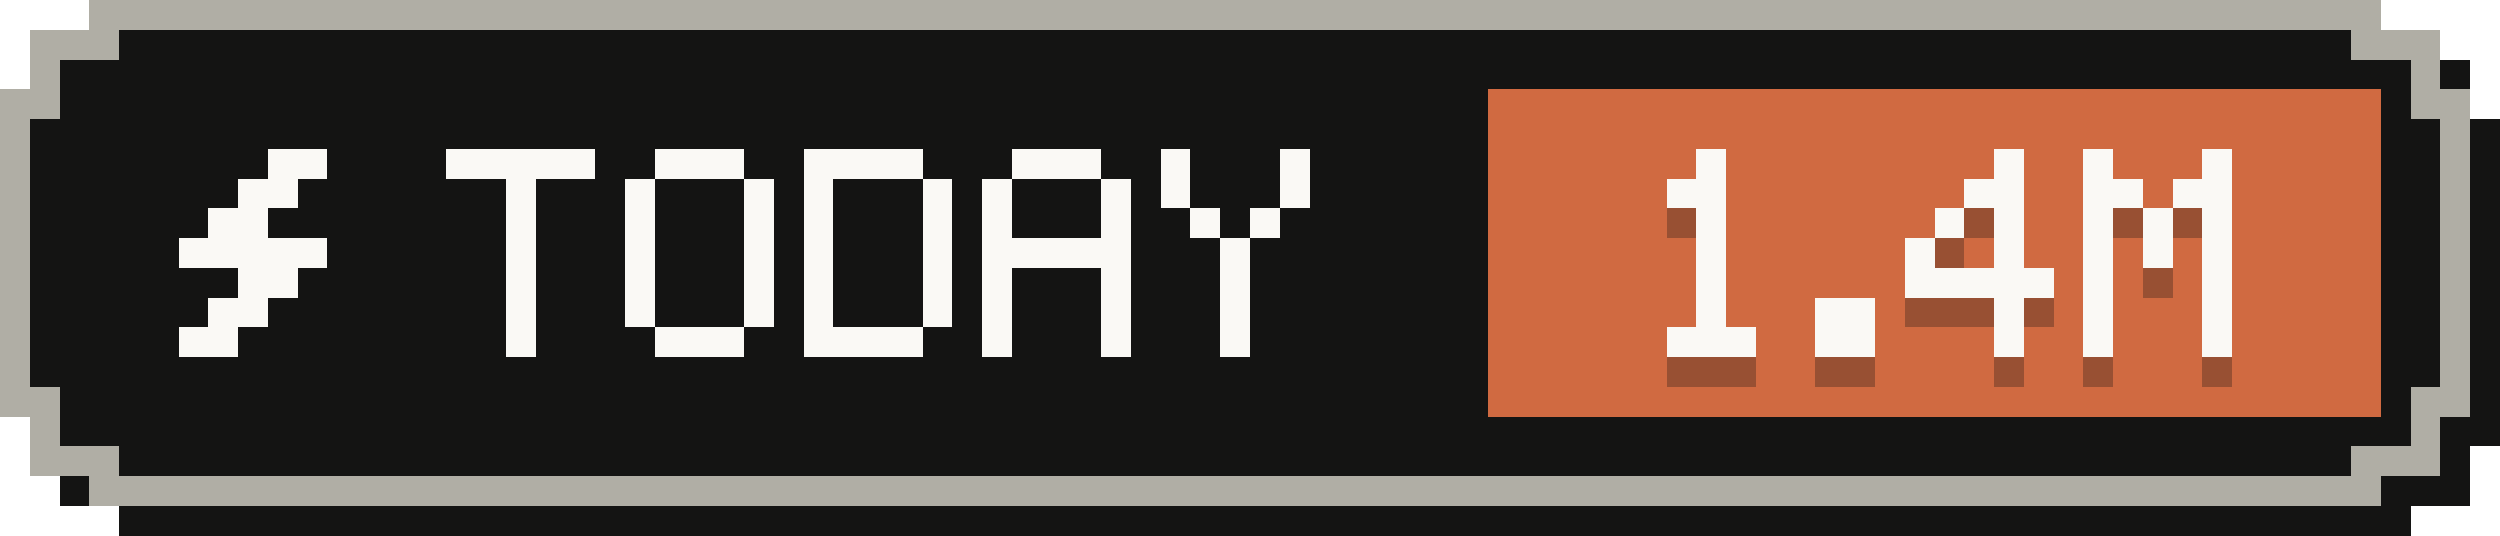
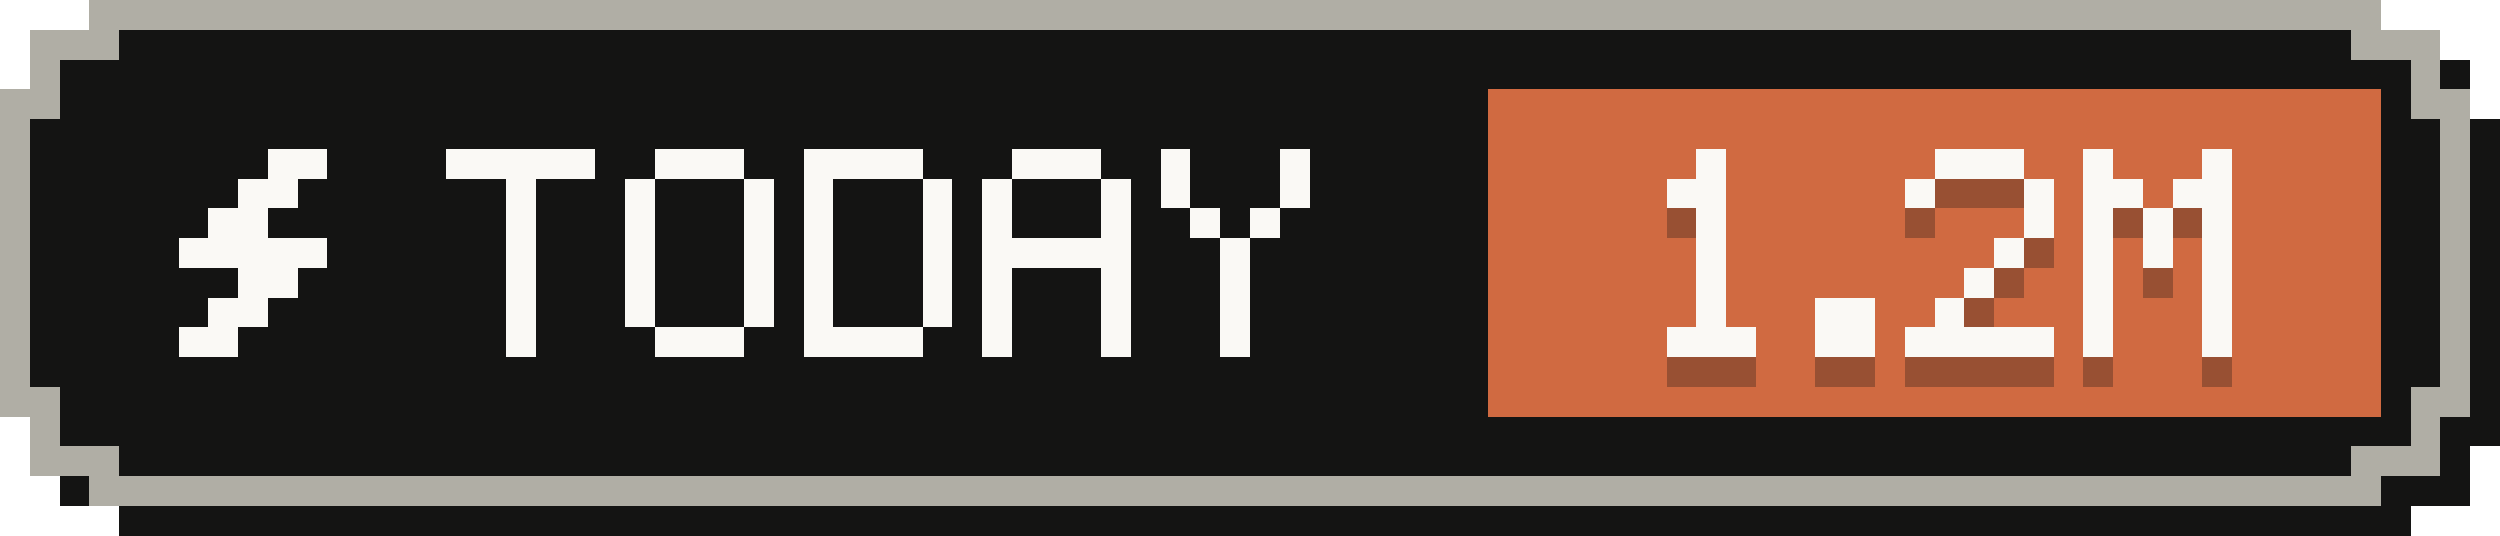
- <svg xmlns="http://www.w3.org/2000/svg" width="84" height="18" viewBox="0 0 84 18" role="img" aria-label="Tokens today: 1.4M">
+ <svg xmlns="http://www.w3.org/2000/svg" width="84" height="18" viewBox="0 0 84 18" role="img" aria-label="Tokens today: 1.2M">
  <g shape-rendering="crispEdges">
    <path fill="#141413" d="M4,1 H81 V2 H83 V4 H84 V15 H83 V17 H81 V18 H4 V17 H2 V15 H1 V4 H2 V2 H4 Z" />
    <path fill="#b0aea5" d="M3,0 H80 V1 H82 V3 H83 V14 H82 V16 H80 V17 H3 V16 H1 V14 H0 V3 H1 V1 H3 Z" />
    <path fill="#141413" d="M4,1 H79 V2 H81 V4 H82 V13 H81 V15 H79 V16 H4 V15 H2 V13 H1 V4 H2 V2 H4 Z" />
    <rect fill="#d06a41" x="50" y="3" width="30" height="11" />
    <g fill="#faf9f5">
      <rect x="9" y="5" width="2" height="1" />
      <rect x="8" y="6" width="2" height="1" />
      <rect x="7" y="7" width="2" height="1" />
      <rect x="6" y="8" width="5" height="1" />
      <rect x="8" y="9" width="2" height="1" />
      <rect x="7" y="10" width="2" height="1" />
      <rect x="6" y="11" width="2" height="1" />
    </g>
    <g fill="#faf9f5">
      <rect x="15" y="5" width="5" height="1" />
      <rect x="17" y="6" width="1" height="1" />
      <rect x="17" y="7" width="1" height="1" />
      <rect x="17" y="8" width="1" height="1" />
      <rect x="17" y="9" width="1" height="1" />
      <rect x="17" y="10" width="1" height="1" />
      <rect x="17" y="11" width="1" height="1" />
      <rect x="22" y="5" width="3" height="1" />
      <rect x="21" y="6" width="1" height="1" />
      <rect x="25" y="6" width="1" height="1" />
      <rect x="21" y="7" width="1" height="1" />
      <rect x="25" y="7" width="1" height="1" />
      <rect x="21" y="8" width="1" height="1" />
      <rect x="25" y="8" width="1" height="1" />
      <rect x="21" y="9" width="1" height="1" />
      <rect x="25" y="9" width="1" height="1" />
      <rect x="21" y="10" width="1" height="1" />
      <rect x="25" y="10" width="1" height="1" />
      <rect x="22" y="11" width="3" height="1" />
      <rect x="27" y="5" width="4" height="1" />
      <rect x="27" y="6" width="1" height="1" />
      <rect x="31" y="6" width="1" height="1" />
      <rect x="27" y="7" width="1" height="1" />
      <rect x="31" y="7" width="1" height="1" />
      <rect x="27" y="8" width="1" height="1" />
      <rect x="31" y="8" width="1" height="1" />
      <rect x="27" y="9" width="1" height="1" />
      <rect x="31" y="9" width="1" height="1" />
      <rect x="27" y="10" width="1" height="1" />
      <rect x="31" y="10" width="1" height="1" />
      <rect x="27" y="11" width="4" height="1" />
      <rect x="34" y="5" width="3" height="1" />
      <rect x="33" y="6" width="1" height="1" />
      <rect x="37" y="6" width="1" height="1" />
      <rect x="33" y="7" width="1" height="1" />
      <rect x="37" y="7" width="1" height="1" />
      <rect x="33" y="8" width="5" height="1" />
      <rect x="33" y="9" width="1" height="1" />
      <rect x="37" y="9" width="1" height="1" />
      <rect x="33" y="10" width="1" height="1" />
      <rect x="37" y="10" width="1" height="1" />
      <rect x="33" y="11" width="1" height="1" />
      <rect x="37" y="11" width="1" height="1" />
      <rect x="39" y="5" width="1" height="1" />
      <rect x="43" y="5" width="1" height="1" />
      <rect x="39" y="6" width="1" height="1" />
      <rect x="43" y="6" width="1" height="1" />
      <rect x="40" y="7" width="1" height="1" />
      <rect x="42" y="7" width="1" height="1" />
      <rect x="41" y="8" width="1" height="1" />
      <rect x="41" y="9" width="1" height="1" />
      <rect x="41" y="10" width="1" height="1" />
      <rect x="41" y="11" width="1" height="1" />
    </g>
    <g fill="#141413" fill-opacity=".3">
      <rect x="57" y="6" width="1" height="1" />
      <rect x="56" y="7" width="2" height="1" />
      <rect x="57" y="8" width="1" height="1" />
      <rect x="57" y="9" width="1" height="1" />
      <rect x="57" y="10" width="1" height="1" />
      <rect x="57" y="11" width="1" height="1" />
      <rect x="56" y="12" width="3" height="1" />
      <rect x="61" y="11" width="2" height="1" />
      <rect x="61" y="12" width="2" height="1" />
-       <rect x="67" y="6" width="1" height="1" />
-       <rect x="66" y="7" width="2" height="1" />
-       <rect x="65" y="8" width="1" height="1" />
-       <rect x="67" y="8" width="1" height="1" />
-       <rect x="64" y="9" width="1" height="1" />
+       <rect x="65" y="6" width="3" height="1" />
+       <rect x="64" y="7" width="1" height="1" />
+       <rect x="68" y="7" width="1" height="1" />
+       <rect x="68" y="8" width="1" height="1" />
      <rect x="67" y="9" width="1" height="1" />
-       <rect x="64" y="10" width="5" height="1" />
-       <rect x="67" y="11" width="1" height="1" />
-       <rect x="67" y="12" width="1" height="1" />
+       <rect x="66" y="10" width="1" height="1" />
+       <rect x="65" y="11" width="1" height="1" />
+       <rect x="64" y="12" width="5" height="1" />
      <rect x="70" y="6" width="1" height="1" />
      <rect x="74" y="6" width="1" height="1" />
      <rect x="70" y="7" width="2" height="1" />
      <rect x="73" y="7" width="2" height="1" />
      <rect x="70" y="8" width="1" height="1" />
      <rect x="72" y="8" width="1" height="1" />
      <rect x="74" y="8" width="1" height="1" />
      <rect x="70" y="9" width="1" height="1" />
      <rect x="72" y="9" width="1" height="1" />
      <rect x="74" y="9" width="1" height="1" />
      <rect x="70" y="10" width="1" height="1" />
      <rect x="74" y="10" width="1" height="1" />
      <rect x="70" y="11" width="1" height="1" />
      <rect x="74" y="11" width="1" height="1" />
      <rect x="70" y="12" width="1" height="1" />
      <rect x="74" y="12" width="1" height="1" />
    </g>
    <g fill="#faf9f5">
      <rect x="57" y="5" width="1" height="1" />
      <rect x="56" y="6" width="2" height="1" />
      <rect x="57" y="7" width="1" height="1" />
      <rect x="57" y="8" width="1" height="1" />
      <rect x="57" y="9" width="1" height="1" />
      <rect x="57" y="10" width="1" height="1" />
      <rect x="56" y="11" width="3" height="1" />
      <rect x="61" y="10" width="2" height="1" />
      <rect x="61" y="11" width="2" height="1" />
-       <rect x="67" y="5" width="1" height="1" />
-       <rect x="66" y="6" width="2" height="1" />
-       <rect x="65" y="7" width="1" height="1" />
-       <rect x="67" y="7" width="1" height="1" />
-       <rect x="64" y="8" width="1" height="1" />
+       <rect x="65" y="5" width="3" height="1" />
+       <rect x="64" y="6" width="1" height="1" />
+       <rect x="68" y="6" width="1" height="1" />
+       <rect x="68" y="7" width="1" height="1" />
      <rect x="67" y="8" width="1" height="1" />
-       <rect x="64" y="9" width="5" height="1" />
-       <rect x="67" y="10" width="1" height="1" />
-       <rect x="67" y="11" width="1" height="1" />
+       <rect x="66" y="9" width="1" height="1" />
+       <rect x="65" y="10" width="1" height="1" />
+       <rect x="64" y="11" width="5" height="1" />
      <rect x="70" y="5" width="1" height="1" />
      <rect x="74" y="5" width="1" height="1" />
      <rect x="70" y="6" width="2" height="1" />
      <rect x="73" y="6" width="2" height="1" />
      <rect x="70" y="7" width="1" height="1" />
      <rect x="72" y="7" width="1" height="1" />
      <rect x="74" y="7" width="1" height="1" />
      <rect x="70" y="8" width="1" height="1" />
      <rect x="72" y="8" width="1" height="1" />
      <rect x="74" y="8" width="1" height="1" />
      <rect x="70" y="9" width="1" height="1" />
      <rect x="74" y="9" width="1" height="1" />
      <rect x="70" y="10" width="1" height="1" />
      <rect x="74" y="10" width="1" height="1" />
      <rect x="70" y="11" width="1" height="1" />
      <rect x="74" y="11" width="1" height="1" />
    </g>
  </g>
</svg>
